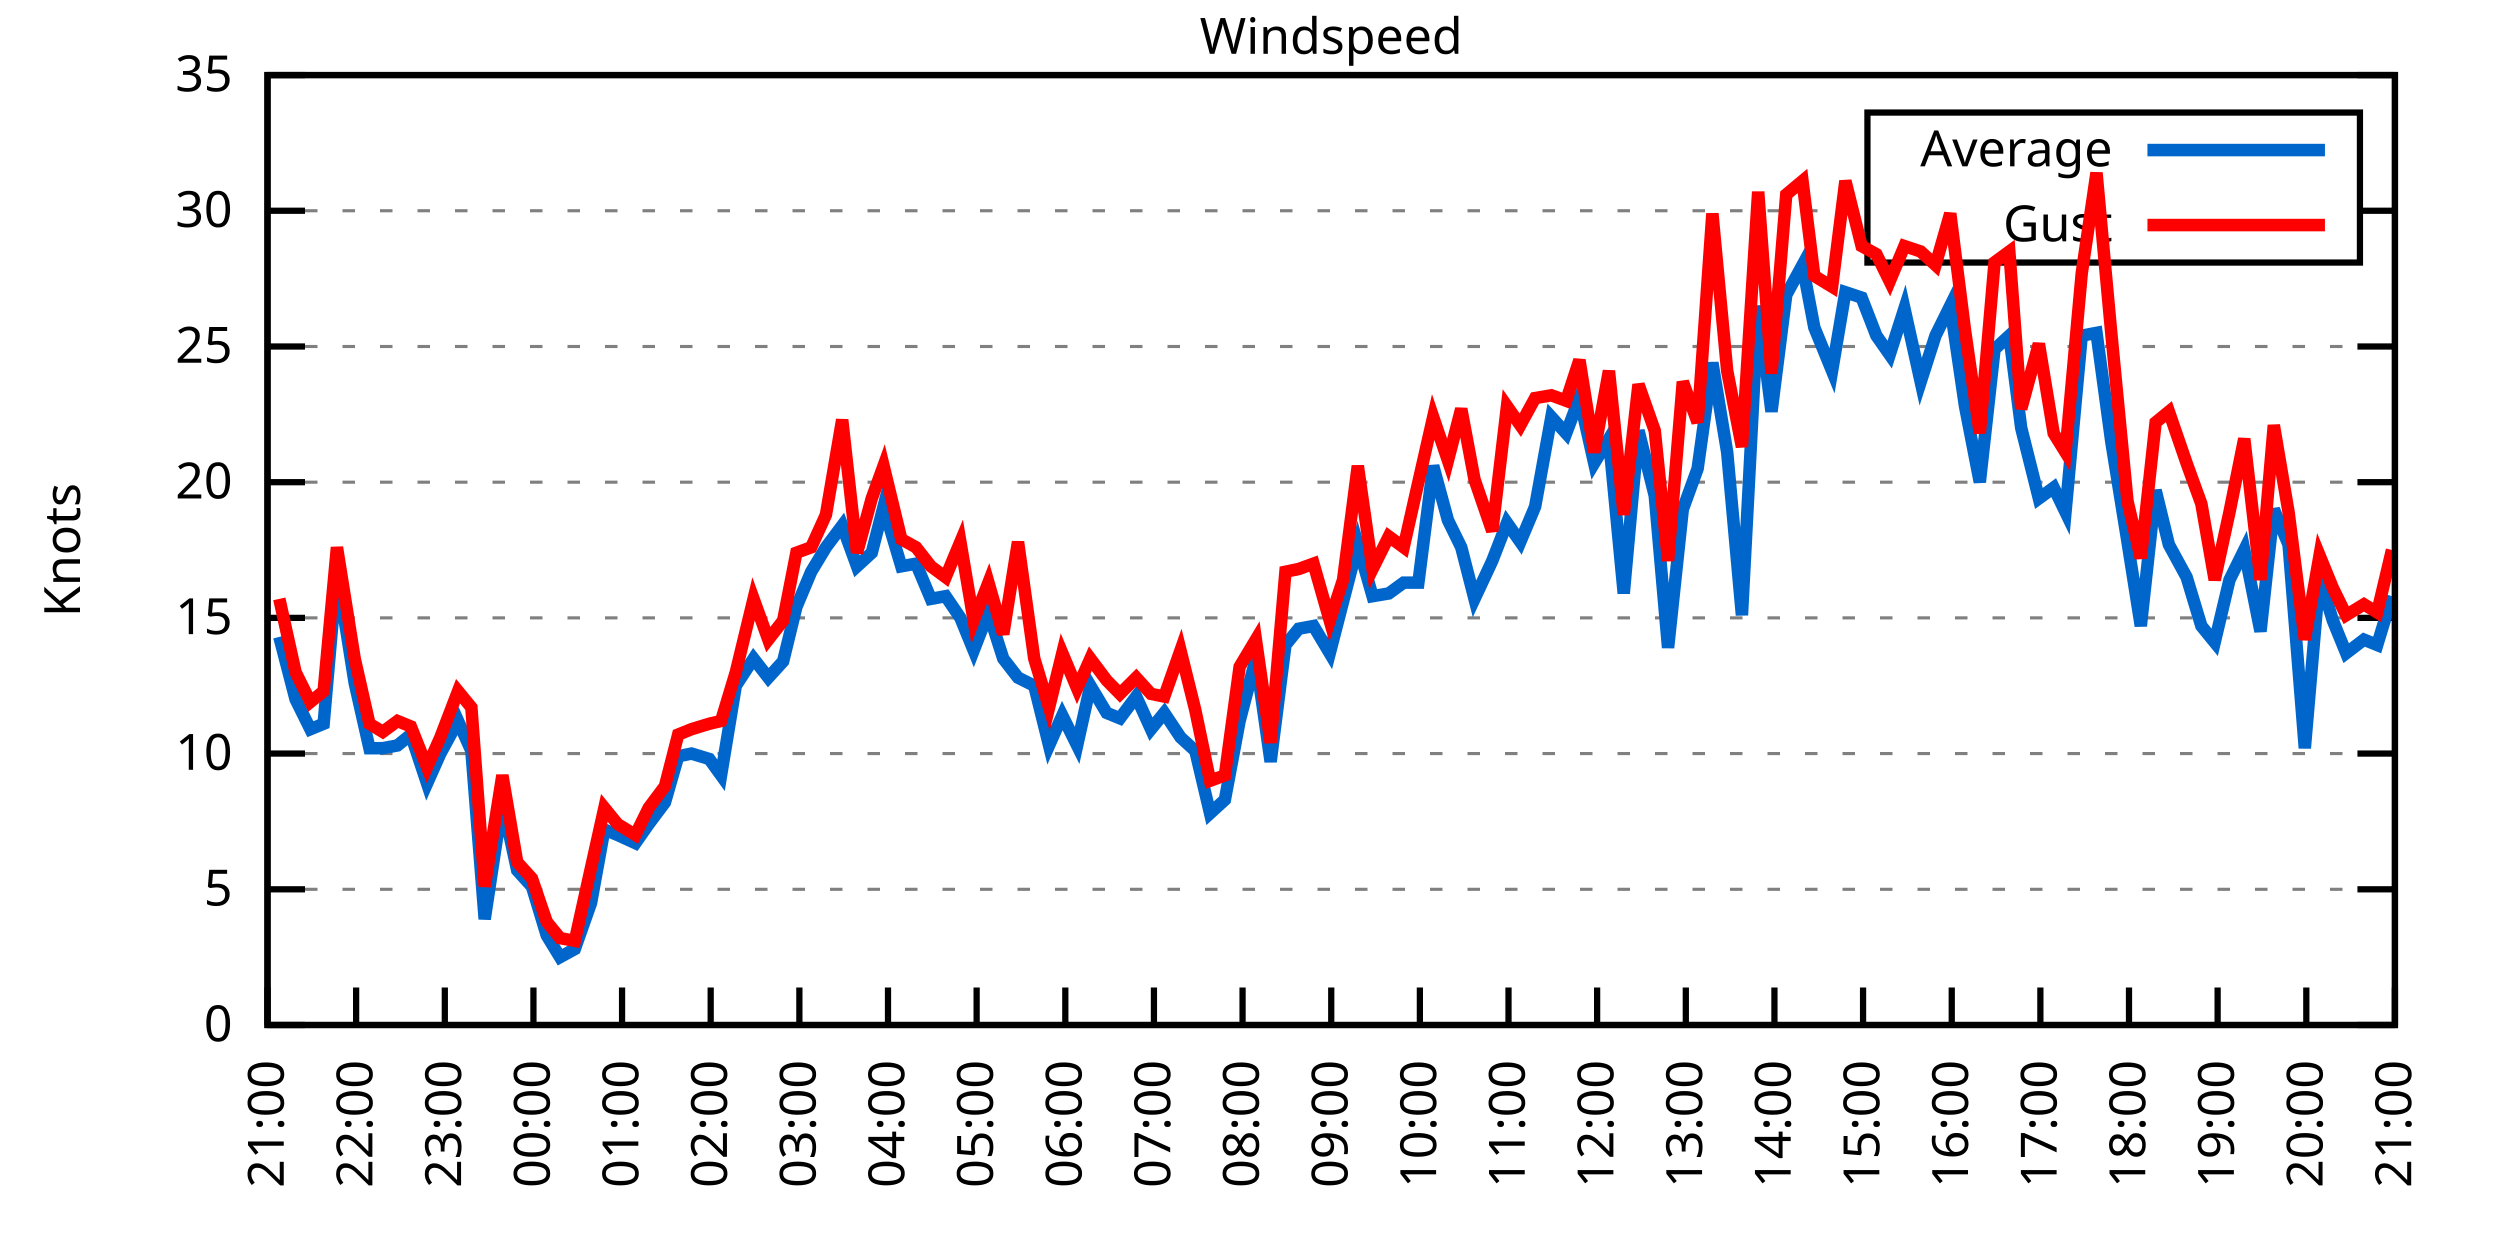
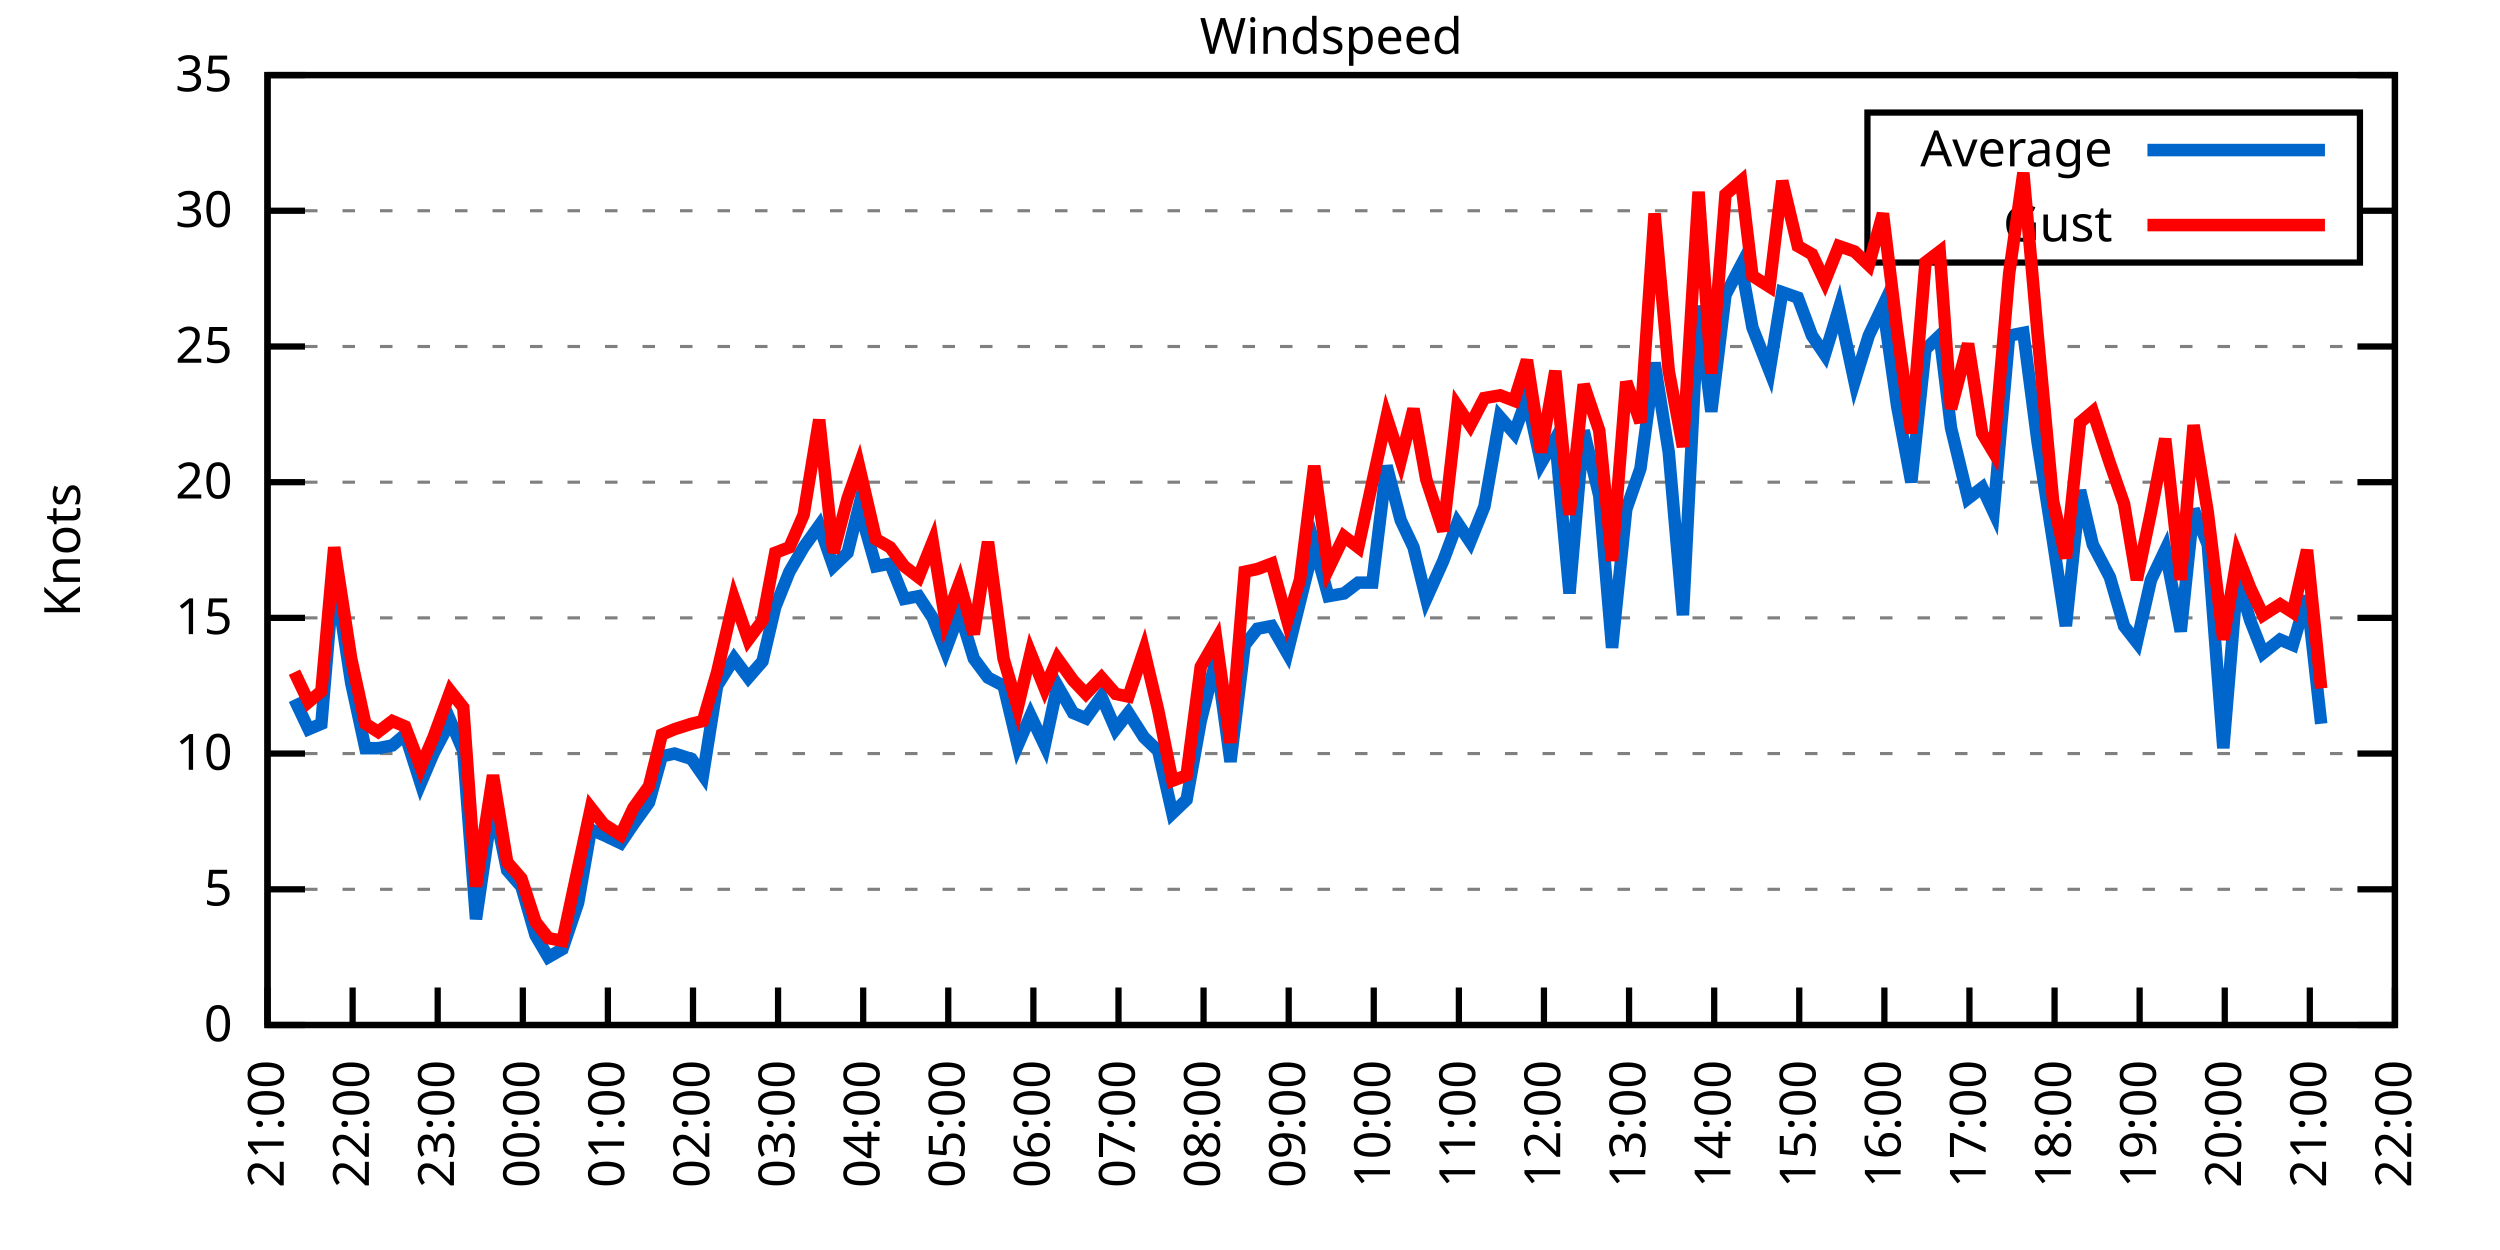
<svg xmlns="http://www.w3.org/2000/svg" xmlns:xlink="http://www.w3.org/1999/xlink" width="400" height="200" viewBox="0 0 400 200">
  <g id="gnuplot_canvas">
    <rect x="0" y="0" width="400" height="200" fill="none" />
    <defs>
      <circle id="gpDot" r="0.5" stroke-width="0.5" stroke="currentColor" />
      <path id="gpPt0" stroke-width="0.333" stroke="currentColor" d="M-1,0 h2 M0,-1 v2" />
      <path id="gpPt1" stroke-width="0.333" stroke="currentColor" d="M-1,-1 L1,1 M1,-1 L-1,1" />
      <path id="gpPt2" stroke-width="0.333" stroke="currentColor" d="M-1,0 L1,0 M0,-1 L0,1 M-1,-1 L1,1 M-1,1 L1,-1" />
      <rect id="gpPt3" stroke-width="0.333" stroke="currentColor" x="-1" y="-1" width="2" height="2" />
      <rect id="gpPt4" stroke-width="0.333" stroke="currentColor" fill="currentColor" x="-1" y="-1" width="2" height="2" />
      <circle id="gpPt5" stroke-width="0.333" stroke="currentColor" cx="0" cy="0" r="1" />
      <use xlink:href="#gpPt5" id="gpPt6" fill="currentColor" stroke="none" />
      <path id="gpPt7" stroke-width="0.333" stroke="currentColor" d="M0,-1.33 L-1.33,0.67 L1.33,0.67 z" />
      <use xlink:href="#gpPt7" id="gpPt8" fill="currentColor" stroke="none" />
      <use xlink:href="#gpPt7" id="gpPt9" stroke="currentColor" transform="rotate(180)" />
      <use xlink:href="#gpPt9" id="gpPt10" fill="currentColor" stroke="none" />
      <use xlink:href="#gpPt3" id="gpPt11" stroke="currentColor" transform="rotate(45)" />
      <use xlink:href="#gpPt11" id="gpPt12" fill="currentColor" stroke="none" />
      <path id="gpPt13" stroke-width="0.333" stroke="currentColor" d="M0,1.330 L1.265,0.411 L0.782,-1.067 L-0.782,-1.076 L-1.265,0.411 z" />
      <use xlink:href="#gpPt13" id="gpPt14" fill="currentColor" stroke="none" />
      <filter id="textbox" filterUnits="objectBoundingBox" x="0" y="0" height="1" width="1">
        <feFlood flood-color="white" flood-opacity="1" result="bgnd" />
        <feComposite in="SourceGraphic" in2="bgnd" operator="atop" />
      </filter>
      <filter id="greybox" filterUnits="objectBoundingBox" x="0" y="0" height="1" width="1">
        <feFlood flood-color="lightgrey" flood-opacity="1" result="grey" />
        <feComposite in="SourceGraphic" in2="grey" operator="atop" />
      </filter>
    </defs>
    <g fill="none" color="white" stroke="currentColor" stroke-width="1.00" stroke-linecap="butt" stroke-linejoin="miter">
</g>
    <g fill="none" color="black" stroke="currentColor" stroke-width="1.00" stroke-linecap="butt" stroke-linejoin="miter">
      <g stroke="none" shape-rendering="crispEdges">
        <polygon fill="rgb(255, 255, 255)" points="42.80,164.00 383.18,164.00 383.18,12.02 42.80,12.02 " />
      </g>
    </g>
    <g fill="none" color="black" stroke="currentColor" stroke-width="1.00" stroke-linecap="butt" stroke-linejoin="miter">
</g>
    <g fill="none" color="black" stroke="black" stroke-width="0.50" stroke-linecap="butt" stroke-linejoin="miter">
</g>
    <g fill="none" color="gray" stroke="currentColor" stroke-width="0.50" stroke-linecap="butt" stroke-linejoin="miter">
      <path stroke="gray" stroke-dasharray="2,4" class="gridline" d="M42.80,164.00 L383.19,164.00  " />
    </g>
    <g fill="none" color="gray" stroke="gray" stroke-width="1.00" stroke-linecap="butt" stroke-linejoin="miter">
</g>
    <g fill="none" color="black" stroke="currentColor" stroke-width="1.00" stroke-linecap="butt" stroke-linejoin="miter">
      <path stroke="black" d="M42.80,164.00 L48.80,164.00 M383.19,164.00 L377.19,164.00  " />
      <g transform="translate(37.20,166.60)" stroke="none" fill="black" font-family="Sans" font-size="8.00" text-anchor="end">
        <text>
          <tspan font-family="Sans"> 0</tspan>
        </text>
      </g>
    </g>
    <g fill="none" color="black" stroke="currentColor" stroke-width="1.00" stroke-linecap="butt" stroke-linejoin="miter">
</g>
    <g fill="none" color="black" stroke="black" stroke-width="0.50" stroke-linecap="butt" stroke-linejoin="miter">
</g>
    <g fill="none" color="gray" stroke="currentColor" stroke-width="0.50" stroke-linecap="butt" stroke-linejoin="miter">
      <path stroke="gray" stroke-dasharray="2,4" class="gridline" d="M42.80,142.29 L383.19,142.29  " />
    </g>
    <g fill="none" color="gray" stroke="gray" stroke-width="1.00" stroke-linecap="butt" stroke-linejoin="miter">
</g>
    <g fill="none" color="black" stroke="currentColor" stroke-width="1.00" stroke-linecap="butt" stroke-linejoin="miter">
      <path stroke="black" d="M42.80,142.29 L48.80,142.29 M383.19,142.29 L377.19,142.29  " />
      <g transform="translate(37.20,144.89)" stroke="none" fill="black" font-family="Sans" font-size="8.00" text-anchor="end">
        <text>
          <tspan font-family="Sans"> 5</tspan>
        </text>
      </g>
    </g>
    <g fill="none" color="black" stroke="currentColor" stroke-width="1.00" stroke-linecap="butt" stroke-linejoin="miter">
</g>
    <g fill="none" color="black" stroke="black" stroke-width="0.50" stroke-linecap="butt" stroke-linejoin="miter">
</g>
    <g fill="none" color="gray" stroke="currentColor" stroke-width="0.50" stroke-linecap="butt" stroke-linejoin="miter">
      <path stroke="gray" stroke-dasharray="2,4" class="gridline" d="M42.80,120.57 L383.19,120.57  " />
    </g>
    <g fill="none" color="gray" stroke="gray" stroke-width="1.00" stroke-linecap="butt" stroke-linejoin="miter">
</g>
    <g fill="none" color="black" stroke="currentColor" stroke-width="1.00" stroke-linecap="butt" stroke-linejoin="miter">
      <path stroke="black" d="M42.80,120.57 L48.80,120.57 M383.19,120.57 L377.19,120.57  " />
      <g transform="translate(37.20,123.17)" stroke="none" fill="black" font-family="Sans" font-size="8.00" text-anchor="end">
        <text>
          <tspan font-family="Sans"> 10</tspan>
        </text>
      </g>
    </g>
    <g fill="none" color="black" stroke="currentColor" stroke-width="1.00" stroke-linecap="butt" stroke-linejoin="miter">
</g>
    <g fill="none" color="black" stroke="black" stroke-width="0.50" stroke-linecap="butt" stroke-linejoin="miter">
</g>
    <g fill="none" color="gray" stroke="currentColor" stroke-width="0.50" stroke-linecap="butt" stroke-linejoin="miter">
      <path stroke="gray" stroke-dasharray="2,4" class="gridline" d="M42.80,98.86 L383.19,98.86  " />
    </g>
    <g fill="none" color="gray" stroke="gray" stroke-width="1.00" stroke-linecap="butt" stroke-linejoin="miter">
</g>
    <g fill="none" color="black" stroke="currentColor" stroke-width="1.00" stroke-linecap="butt" stroke-linejoin="miter">
      <path stroke="black" d="M42.80,98.86 L48.80,98.86 M383.19,98.86 L377.19,98.86  " />
      <g transform="translate(37.20,101.46)" stroke="none" fill="black" font-family="Sans" font-size="8.00" text-anchor="end">
        <text>
          <tspan font-family="Sans"> 15</tspan>
        </text>
      </g>
    </g>
    <g fill="none" color="black" stroke="currentColor" stroke-width="1.00" stroke-linecap="butt" stroke-linejoin="miter">
</g>
    <g fill="none" color="black" stroke="black" stroke-width="0.50" stroke-linecap="butt" stroke-linejoin="miter">
</g>
    <g fill="none" color="gray" stroke="currentColor" stroke-width="0.50" stroke-linecap="butt" stroke-linejoin="miter">
      <path stroke="gray" stroke-dasharray="2,4" class="gridline" d="M42.80,77.15 L383.19,77.15  " />
    </g>
    <g fill="none" color="gray" stroke="gray" stroke-width="1.00" stroke-linecap="butt" stroke-linejoin="miter">
</g>
    <g fill="none" color="black" stroke="currentColor" stroke-width="1.00" stroke-linecap="butt" stroke-linejoin="miter">
      <path stroke="black" d="M42.80,77.15 L48.80,77.15 M383.19,77.15 L377.19,77.15  " />
      <g transform="translate(37.20,79.75)" stroke="none" fill="black" font-family="Sans" font-size="8.00" text-anchor="end">
        <text>
          <tspan font-family="Sans"> 20</tspan>
        </text>
      </g>
    </g>
    <g fill="none" color="black" stroke="currentColor" stroke-width="1.00" stroke-linecap="butt" stroke-linejoin="miter">
</g>
    <g fill="none" color="black" stroke="black" stroke-width="0.50" stroke-linecap="butt" stroke-linejoin="miter">
</g>
    <g fill="none" color="gray" stroke="currentColor" stroke-width="0.50" stroke-linecap="butt" stroke-linejoin="miter">
      <path stroke="gray" stroke-dasharray="2,4" class="gridline" d="M42.80,55.44 L383.19,55.44  " />
    </g>
    <g fill="none" color="gray" stroke="gray" stroke-width="1.00" stroke-linecap="butt" stroke-linejoin="miter">
</g>
    <g fill="none" color="black" stroke="currentColor" stroke-width="1.00" stroke-linecap="butt" stroke-linejoin="miter">
      <path stroke="black" d="M42.80,55.44 L48.80,55.44 M383.19,55.44 L377.19,55.44  " />
      <g transform="translate(37.20,58.04)" stroke="none" fill="black" font-family="Sans" font-size="8.00" text-anchor="end">
        <text>
          <tspan font-family="Sans"> 25</tspan>
        </text>
      </g>
    </g>
    <g fill="none" color="black" stroke="currentColor" stroke-width="1.00" stroke-linecap="butt" stroke-linejoin="miter">
</g>
    <g fill="none" color="black" stroke="black" stroke-width="0.50" stroke-linecap="butt" stroke-linejoin="miter">
</g>
    <g fill="none" color="gray" stroke="currentColor" stroke-width="0.50" stroke-linecap="butt" stroke-linejoin="miter">
      <path stroke="gray" stroke-dasharray="2,4" class="gridline" d="M42.80,33.72 L298.79,33.72 M377.59,33.72 L383.19,33.72  " />
    </g>
    <g fill="none" color="gray" stroke="gray" stroke-width="1.00" stroke-linecap="butt" stroke-linejoin="miter">
</g>
    <g fill="none" color="black" stroke="currentColor" stroke-width="1.00" stroke-linecap="butt" stroke-linejoin="miter">
      <path stroke="black" d="M42.80,33.72 L48.80,33.72 M383.19,33.72 L377.19,33.72  " />
      <g transform="translate(37.20,36.32)" stroke="none" fill="black" font-family="Sans" font-size="8.00" text-anchor="end">
        <text>
          <tspan font-family="Sans"> 30</tspan>
        </text>
      </g>
    </g>
    <g fill="none" color="black" stroke="currentColor" stroke-width="1.00" stroke-linecap="butt" stroke-linejoin="miter">
</g>
    <g fill="none" color="black" stroke="black" stroke-width="0.50" stroke-linecap="butt" stroke-linejoin="miter">
</g>
    <g fill="none" color="gray" stroke="currentColor" stroke-width="0.50" stroke-linecap="butt" stroke-linejoin="miter">
      <path stroke="gray" stroke-dasharray="2,4" class="gridline" d="M42.80,12.01 L383.19,12.01  " />
    </g>
    <g fill="none" color="gray" stroke="gray" stroke-width="1.00" stroke-linecap="butt" stroke-linejoin="miter">
</g>
    <g fill="none" color="black" stroke="currentColor" stroke-width="1.00" stroke-linecap="butt" stroke-linejoin="miter">
      <path stroke="black" d="M42.80,12.01 L48.80,12.01 M383.19,12.01 L377.19,12.01  " />
      <g transform="translate(37.20,14.61)" stroke="none" fill="black" font-family="Sans" font-size="8.00" text-anchor="end">
        <text>
          <tspan font-family="Sans"> 35</tspan>
        </text>
      </g>
    </g>
    <g fill="none" color="black" stroke="currentColor" stroke-width="1.00" stroke-linecap="butt" stroke-linejoin="miter">
      <path stroke="black" d="M42.80,164.00 L42.80,158.00  " />
      <g transform="translate(45.40,169.60) rotate(270.00)" stroke="none" fill="black" font-family="Sans" font-size="8.00" text-anchor="end">
        <text>
          <tspan font-family="Sans">21:00</tspan>
        </text>
      </g>
    </g>
    <g fill="none" color="black" stroke="currentColor" stroke-width="1.00" stroke-linecap="butt" stroke-linejoin="miter">
-       <path stroke="black" d="M56.98,164.00 L56.98,158.00  " />
-       <g transform="translate(59.58,169.60) rotate(270.00)" stroke="none" fill="black" font-family="Sans" font-size="8.00" text-anchor="end">
+       <path stroke="black" d="M56.42,164.00 L56.42,158.00  " />
+       <g transform="translate(59.02,169.60) rotate(270.00)" stroke="none" fill="black" font-family="Sans" font-size="8.00" text-anchor="end">
        <text>
          <tspan font-family="Sans">22:00</tspan>
        </text>
      </g>
    </g>
    <g fill="none" color="black" stroke="currentColor" stroke-width="1.00" stroke-linecap="butt" stroke-linejoin="miter">
-       <path stroke="black" d="M71.17,164.00 L71.17,158.00  " />
-       <g transform="translate(73.77,169.60) rotate(270.00)" stroke="none" fill="black" font-family="Sans" font-size="8.00" text-anchor="end">
+       <path stroke="black" d="M70.03,164.00 L70.03,158.00  " />
+       <g transform="translate(72.63,169.60) rotate(270.00)" stroke="none" fill="black" font-family="Sans" font-size="8.00" text-anchor="end">
        <text>
          <tspan font-family="Sans">23:00</tspan>
        </text>
      </g>
    </g>
    <g fill="none" color="black" stroke="currentColor" stroke-width="1.00" stroke-linecap="butt" stroke-linejoin="miter">
-       <path stroke="black" d="M85.35,164.00 L85.35,158.00  " />
-       <g transform="translate(87.95,169.60) rotate(270.00)" stroke="none" fill="black" font-family="Sans" font-size="8.00" text-anchor="end">
+       <path stroke="black" d="M83.65,164.00 L83.65,158.00  " />
+       <g transform="translate(86.25,169.60) rotate(270.00)" stroke="none" fill="black" font-family="Sans" font-size="8.00" text-anchor="end">
        <text>
          <tspan font-family="Sans">00:00</tspan>
        </text>
      </g>
    </g>
    <g fill="none" color="black" stroke="currentColor" stroke-width="1.00" stroke-linecap="butt" stroke-linejoin="miter">
-       <path stroke="black" d="M99.53,164.00 L99.53,158.00  " />
-       <g transform="translate(102.13,169.60) rotate(270.00)" stroke="none" fill="black" font-family="Sans" font-size="8.00" text-anchor="end">
+       <path stroke="black" d="M97.26,164.00 L97.26,158.00  " />
+       <g transform="translate(99.86,169.60) rotate(270.00)" stroke="none" fill="black" font-family="Sans" font-size="8.00" text-anchor="end">
        <text>
          <tspan font-family="Sans">01:00</tspan>
        </text>
      </g>
    </g>
    <g fill="none" color="black" stroke="currentColor" stroke-width="1.00" stroke-linecap="butt" stroke-linejoin="miter">
-       <path stroke="black" d="M113.71,164.00 L113.71,158.00  " />
-       <g transform="translate(116.31,169.60) rotate(270.00)" stroke="none" fill="black" font-family="Sans" font-size="8.00" text-anchor="end">
+       <path stroke="black" d="M110.88,164.00 L110.88,158.00  " />
+       <g transform="translate(113.48,169.60) rotate(270.00)" stroke="none" fill="black" font-family="Sans" font-size="8.00" text-anchor="end">
        <text>
          <tspan font-family="Sans">02:00</tspan>
        </text>
      </g>
    </g>
    <g fill="none" color="black" stroke="currentColor" stroke-width="1.00" stroke-linecap="butt" stroke-linejoin="miter">
-       <path stroke="black" d="M127.90,164.00 L127.90,158.00  " />
-       <g transform="translate(130.50,169.60) rotate(270.00)" stroke="none" fill="black" font-family="Sans" font-size="8.00" text-anchor="end">
+       <path stroke="black" d="M124.49,164.00 L124.49,158.00  " />
+       <g transform="translate(127.09,169.60) rotate(270.00)" stroke="none" fill="black" font-family="Sans" font-size="8.00" text-anchor="end">
        <text>
          <tspan font-family="Sans">03:00</tspan>
        </text>
      </g>
    </g>
    <g fill="none" color="black" stroke="currentColor" stroke-width="1.00" stroke-linecap="butt" stroke-linejoin="miter">
-       <path stroke="black" d="M142.08,164.00 L142.08,158.00  " />
-       <g transform="translate(144.68,169.60) rotate(270.00)" stroke="none" fill="black" font-family="Sans" font-size="8.00" text-anchor="end">
+       <path stroke="black" d="M138.11,164.00 L138.11,158.00  " />
+       <g transform="translate(140.71,169.60) rotate(270.00)" stroke="none" fill="black" font-family="Sans" font-size="8.00" text-anchor="end">
        <text>
          <tspan font-family="Sans">04:00</tspan>
        </text>
      </g>
    </g>
    <g fill="none" color="black" stroke="currentColor" stroke-width="1.00" stroke-linecap="butt" stroke-linejoin="miter">
-       <path stroke="black" d="M156.26,164.00 L156.26,158.00  " />
-       <g transform="translate(158.86,169.60) rotate(270.00)" stroke="none" fill="black" font-family="Sans" font-size="8.00" text-anchor="end">
+       <path stroke="black" d="M151.72,164.00 L151.72,158.00  " />
+       <g transform="translate(154.32,169.60) rotate(270.00)" stroke="none" fill="black" font-family="Sans" font-size="8.00" text-anchor="end">
        <text>
          <tspan font-family="Sans">05:00</tspan>
        </text>
      </g>
    </g>
    <g fill="none" color="black" stroke="currentColor" stroke-width="1.00" stroke-linecap="butt" stroke-linejoin="miter">
-       <path stroke="black" d="M170.45,164.00 L170.45,158.00  " />
-       <g transform="translate(173.05,169.60) rotate(270.00)" stroke="none" fill="black" font-family="Sans" font-size="8.00" text-anchor="end">
+       <path stroke="black" d="M165.34,164.00 L165.34,158.00  " />
+       <g transform="translate(167.94,169.60) rotate(270.00)" stroke="none" fill="black" font-family="Sans" font-size="8.00" text-anchor="end">
        <text>
          <tspan font-family="Sans">06:00</tspan>
        </text>
      </g>
    </g>
    <g fill="none" color="black" stroke="currentColor" stroke-width="1.00" stroke-linecap="butt" stroke-linejoin="miter">
-       <path stroke="black" d="M184.63,164.00 L184.63,158.00  " />
-       <g transform="translate(187.23,169.60) rotate(270.00)" stroke="none" fill="black" font-family="Sans" font-size="8.00" text-anchor="end">
+       <path stroke="black" d="M178.96,164.00 L178.96,158.00  " />
+       <g transform="translate(181.56,169.60) rotate(270.00)" stroke="none" fill="black" font-family="Sans" font-size="8.00" text-anchor="end">
        <text>
          <tspan font-family="Sans">07:00</tspan>
        </text>
      </g>
    </g>
    <g fill="none" color="black" stroke="currentColor" stroke-width="1.00" stroke-linecap="butt" stroke-linejoin="miter">
-       <path stroke="black" d="M198.81,164.00 L198.81,158.00  " />
-       <g transform="translate(201.41,169.60) rotate(270.00)" stroke="none" fill="black" font-family="Sans" font-size="8.00" text-anchor="end">
+       <path stroke="black" d="M192.57,164.00 L192.57,158.00  " />
+       <g transform="translate(195.17,169.60) rotate(270.00)" stroke="none" fill="black" font-family="Sans" font-size="8.00" text-anchor="end">
        <text>
          <tspan font-family="Sans">08:00</tspan>
        </text>
      </g>
    </g>
    <g fill="none" color="black" stroke="currentColor" stroke-width="1.00" stroke-linecap="butt" stroke-linejoin="miter">
-       <path stroke="black" d="M213.00,164.00 L213.00,158.00  " />
-       <g transform="translate(215.60,169.60) rotate(270.00)" stroke="none" fill="black" font-family="Sans" font-size="8.00" text-anchor="end">
+       <path stroke="black" d="M206.19,164.00 L206.19,158.00  " />
+       <g transform="translate(208.79,169.60) rotate(270.00)" stroke="none" fill="black" font-family="Sans" font-size="8.00" text-anchor="end">
        <text>
          <tspan font-family="Sans">09:00</tspan>
        </text>
      </g>
    </g>
    <g fill="none" color="black" stroke="currentColor" stroke-width="1.00" stroke-linecap="butt" stroke-linejoin="miter">
-       <path stroke="black" d="M227.18,164.00 L227.18,158.00  " />
-       <g transform="translate(229.78,169.60) rotate(270.00)" stroke="none" fill="black" font-family="Sans" font-size="8.00" text-anchor="end">
+       <path stroke="black" d="M219.80,164.00 L219.80,158.00  " />
+       <g transform="translate(222.40,169.60) rotate(270.00)" stroke="none" fill="black" font-family="Sans" font-size="8.00" text-anchor="end">
        <text>
          <tspan font-family="Sans">10:00</tspan>
        </text>
      </g>
    </g>
    <g fill="none" color="black" stroke="currentColor" stroke-width="1.00" stroke-linecap="butt" stroke-linejoin="miter">
-       <path stroke="black" d="M241.36,164.00 L241.36,158.00  " />
-       <g transform="translate(243.96,169.60) rotate(270.00)" stroke="none" fill="black" font-family="Sans" font-size="8.00" text-anchor="end">
+       <path stroke="black" d="M233.42,164.00 L233.42,158.00  " />
+       <g transform="translate(236.02,169.60) rotate(270.00)" stroke="none" fill="black" font-family="Sans" font-size="8.00" text-anchor="end">
        <text>
          <tspan font-family="Sans">11:00</tspan>
        </text>
      </g>
    </g>
    <g fill="none" color="black" stroke="currentColor" stroke-width="1.00" stroke-linecap="butt" stroke-linejoin="miter">
-       <path stroke="black" d="M255.54,164.00 L255.54,158.00  " />
-       <g transform="translate(258.14,169.60) rotate(270.00)" stroke="none" fill="black" font-family="Sans" font-size="8.00" text-anchor="end">
+       <path stroke="black" d="M247.03,164.00 L247.03,158.00  " />
+       <g transform="translate(249.63,169.60) rotate(270.00)" stroke="none" fill="black" font-family="Sans" font-size="8.00" text-anchor="end">
        <text>
          <tspan font-family="Sans">12:00</tspan>
        </text>
      </g>
    </g>
    <g fill="none" color="black" stroke="currentColor" stroke-width="1.00" stroke-linecap="butt" stroke-linejoin="miter">
-       <path stroke="black" d="M269.73,164.00 L269.73,158.00  " />
-       <g transform="translate(272.33,169.60) rotate(270.00)" stroke="none" fill="black" font-family="Sans" font-size="8.00" text-anchor="end">
+       <path stroke="black" d="M260.65,164.00 L260.65,158.00  " />
+       <g transform="translate(263.25,169.60) rotate(270.00)" stroke="none" fill="black" font-family="Sans" font-size="8.00" text-anchor="end">
        <text>
          <tspan font-family="Sans">13:00</tspan>
        </text>
      </g>
    </g>
    <g fill="none" color="black" stroke="currentColor" stroke-width="1.00" stroke-linecap="butt" stroke-linejoin="miter">
-       <path stroke="black" d="M283.91,164.00 L283.91,158.00  " />
-       <g transform="translate(286.51,169.60) rotate(270.00)" stroke="none" fill="black" font-family="Sans" font-size="8.00" text-anchor="end">
+       <path stroke="black" d="M274.27,164.00 L274.27,158.00  " />
+       <g transform="translate(276.87,169.60) rotate(270.00)" stroke="none" fill="black" font-family="Sans" font-size="8.00" text-anchor="end">
        <text>
          <tspan font-family="Sans">14:00</tspan>
        </text>
      </g>
    </g>
    <g fill="none" color="black" stroke="currentColor" stroke-width="1.00" stroke-linecap="butt" stroke-linejoin="miter">
-       <path stroke="black" d="M298.09,164.00 L298.09,158.00  " />
-       <g transform="translate(300.69,169.60) rotate(270.00)" stroke="none" fill="black" font-family="Sans" font-size="8.00" text-anchor="end">
+       <path stroke="black" d="M287.88,164.00 L287.88,158.00  " />
+       <g transform="translate(290.48,169.60) rotate(270.00)" stroke="none" fill="black" font-family="Sans" font-size="8.00" text-anchor="end">
        <text>
          <tspan font-family="Sans">15:00</tspan>
        </text>
      </g>
    </g>
    <g fill="none" color="black" stroke="currentColor" stroke-width="1.00" stroke-linecap="butt" stroke-linejoin="miter">
-       <path stroke="black" d="M312.28,164.00 L312.28,158.00  " />
-       <g transform="translate(314.88,169.60) rotate(270.00)" stroke="none" fill="black" font-family="Sans" font-size="8.00" text-anchor="end">
+       <path stroke="black" d="M301.50,164.00 L301.50,158.00  " />
+       <g transform="translate(304.10,169.60) rotate(270.00)" stroke="none" fill="black" font-family="Sans" font-size="8.00" text-anchor="end">
        <text>
          <tspan font-family="Sans">16:00</tspan>
        </text>
      </g>
    </g>
    <g fill="none" color="black" stroke="currentColor" stroke-width="1.00" stroke-linecap="butt" stroke-linejoin="miter">
-       <path stroke="black" d="M326.46,164.00 L326.46,158.00  " />
-       <g transform="translate(329.06,169.60) rotate(270.00)" stroke="none" fill="black" font-family="Sans" font-size="8.00" text-anchor="end">
+       <path stroke="black" d="M315.11,164.00 L315.11,158.00  " />
+       <g transform="translate(317.71,169.60) rotate(270.00)" stroke="none" fill="black" font-family="Sans" font-size="8.00" text-anchor="end">
        <text>
          <tspan font-family="Sans">17:00</tspan>
        </text>
      </g>
    </g>
    <g fill="none" color="black" stroke="currentColor" stroke-width="1.00" stroke-linecap="butt" stroke-linejoin="miter">
-       <path stroke="black" d="M340.64,164.00 L340.64,158.00  " />
-       <g transform="translate(343.24,169.60) rotate(270.00)" stroke="none" fill="black" font-family="Sans" font-size="8.00" text-anchor="end">
+       <path stroke="black" d="M328.73,164.00 L328.73,158.00  " />
+       <g transform="translate(331.33,169.60) rotate(270.00)" stroke="none" fill="black" font-family="Sans" font-size="8.00" text-anchor="end">
        <text>
          <tspan font-family="Sans">18:00</tspan>
        </text>
      </g>
    </g>
    <g fill="none" color="black" stroke="currentColor" stroke-width="1.00" stroke-linecap="butt" stroke-linejoin="miter">
-       <path stroke="black" d="M354.82,164.00 L354.82,158.00  " />
-       <g transform="translate(357.42,169.60) rotate(270.00)" stroke="none" fill="black" font-family="Sans" font-size="8.00" text-anchor="end">
+       <path stroke="black" d="M342.34,164.00 L342.34,158.00  " />
+       <g transform="translate(344.94,169.60) rotate(270.00)" stroke="none" fill="black" font-family="Sans" font-size="8.00" text-anchor="end">
        <text>
          <tspan font-family="Sans">19:00</tspan>
        </text>
      </g>
    </g>
    <g fill="none" color="black" stroke="currentColor" stroke-width="1.00" stroke-linecap="butt" stroke-linejoin="miter">
-       <path stroke="black" d="M369.01,164.00 L369.01,158.00  " />
-       <g transform="translate(371.61,169.60) rotate(270.00)" stroke="none" fill="black" font-family="Sans" font-size="8.00" text-anchor="end">
+       <path stroke="black" d="M355.96,164.00 L355.96,158.00  " />
+       <g transform="translate(358.56,169.60) rotate(270.00)" stroke="none" fill="black" font-family="Sans" font-size="8.00" text-anchor="end">
        <text>
          <tspan font-family="Sans">20:00</tspan>
+         </text>
+       </g>
+     </g>
+     <g fill="none" color="black" stroke="currentColor" stroke-width="1.00" stroke-linecap="butt" stroke-linejoin="miter">
+       <path stroke="black" d="M369.57,164.00 L369.57,158.00  " />
+       <g transform="translate(372.17,169.60) rotate(270.00)" stroke="none" fill="black" font-family="Sans" font-size="8.00" text-anchor="end">
+         <text>
+           <tspan font-family="Sans">21:00</tspan>
        </text>
      </g>
    </g>
    <g fill="none" color="black" stroke="currentColor" stroke-width="1.00" stroke-linecap="butt" stroke-linejoin="miter">
      <path stroke="black" d="M383.19,164.00 L383.19,158.00  " />
      <g transform="translate(385.79,169.60) rotate(270.00)" stroke="none" fill="black" font-family="Sans" font-size="8.00" text-anchor="end">
        <text>
-           <tspan font-family="Sans">21:00</tspan>
+           <tspan font-family="Sans">22:00</tspan>
        </text>
      </g>
    </g>
    <g fill="none" color="black" stroke="currentColor" stroke-width="1.00" stroke-linecap="butt" stroke-linejoin="miter">
</g>
    <g fill="none" color="black" stroke="currentColor" stroke-width="1.00" stroke-linecap="butt" stroke-linejoin="miter">
      <path stroke="black" d="M42.80,12.01 L42.80,164.00 L383.19,164.00 L383.19,12.01 L42.80,12.01 Z  " />
    </g>
    <g fill="none" color="black" stroke="currentColor" stroke-width="1.00" stroke-linecap="butt" stroke-linejoin="miter">
</g>
    <g fill="none" color="black" stroke="currentColor" stroke-width="1.00" stroke-linecap="butt" stroke-linejoin="miter">
      <path stroke="black" d="M298.79,42.01 L298.79,18.01 L377.59,18.01 L377.59,42.01 L298.79,42.01 Z  " />
    </g>
    <g id="Windspeed_plot_1">
      <g fill="none" color="white" stroke="black" stroke-width="2.00" stroke-linecap="butt" stroke-linejoin="miter">
</g>
      <g fill="none" color="black" stroke="currentColor" stroke-width="2.00" stroke-linecap="butt" stroke-linejoin="miter">
        <g transform="translate(337.99,26.61)" stroke="none" fill="black" font-family="Sans" font-size="8.00" text-anchor="end">
          <text>
            <tspan font-family="Sans">Average</tspan>
          </text>
        </g>
      </g>
      <g fill="none" color="black" stroke="currentColor" stroke-width="2.00" stroke-linecap="butt" stroke-linejoin="miter">
-         <path stroke="rgb(  0, 102, 204)" d="M343.59,24.01 L371.99,24.01 M44.69,101.90 L47.29,111.89 L49.66,116.67 L51.78,115.80 L53.91,91.48 L56.75,109.28   L59.11,119.71 L61.24,119.71 L63.60,119.27 L65.73,117.53 L68.33,125.35 L70.46,120.57 L73.29,115.36 L75.42,120.14   L77.55,147.06 L80.38,128.39 L82.75,139.25 L85.11,141.85 L87.48,149.67 L89.60,153.14 L91.97,151.84 L94.57,144.46   L96.70,132.73 L98.82,133.60 L101.66,134.90 L103.79,131.86 L106.39,128.39 L108.51,121.01 L110.64,120.57 L113.48,121.44   L115.37,124.05 L117.73,109.72 L120.57,105.38 L122.93,108.42 L125.30,105.81 L127.42,97.12 L129.79,91.48 L132.15,87.57   L134.75,84.10 L137.12,90.61 L139.48,88.44 L141.37,81.06 L144.21,90.61 L146.57,90.18 L148.94,95.82 L151.30,95.39   L153.66,98.86 L155.79,104.07 L158.15,97.99 L160.52,105.38 L162.88,108.42 L165.48,109.72 L167.85,119.27 L169.97,114.49   L172.34,119.27 L174.46,109.72 L177.06,114.06 L179.19,114.93 L181.79,111.45 L184.16,116.67 L186.28,114.06 L188.88,117.97   L191.25,120.14 L193.61,130.13 L195.98,127.96 L198.34,115.36 L200.94,105.38 L203.30,121.88 L205.67,103.20 L207.79,100.60   L210.16,100.16 L212.76,104.51 L214.89,96.26 L217.25,87.14 L219.61,95.39 L222.21,94.95 L224.58,93.22 L226.94,93.22   L229.31,74.54 L231.67,83.23 L233.80,87.57 L235.92,95.82 L238.76,89.74 L241.12,83.66 L243.25,86.70 L245.62,81.06   L248.22,66.73 L250.58,69.33 L252.71,63.69 L255.07,74.11 L257.43,70.20 L259.80,94.95 L262.16,68.90 L264.76,79.32   L266.89,103.64 L269.25,81.49 L271.62,74.98 L273.98,58.04 L276.35,72.37 L278.71,98.43 L281.31,48.92 L283.44,65.86   L285.80,47.18 L288.40,42.41 L290.29,52.40 L293.13,59.34 L295.26,46.75 L297.86,47.62 L300.22,53.70 L302.35,56.74   L304.71,49.36 L307.31,61.08 L309.68,53.70 L312.04,48.92 L314.40,64.99 L316.77,77.15 L319.13,55.87 L321.49,53.70   L323.39,68.46 L326.22,79.75 L328.59,78.02 L330.48,81.93 L333.08,53.70 L335.44,53.26 L337.80,70.63 L340.40,86.70   L342.53,100.16 L344.90,78.45 L347.02,87.14 L349.86,92.35 L352.22,100.16 L354.35,102.77 L356.72,92.78 L359.08,88.00   L361.68,101.03 L363.81,81.49 L366.17,87.14 L368.77,119.71 L371.13,92.35 L373.26,99.30 L375.39,104.51 L378.23,102.34   L380.35,103.20 L382.72,95.39  " />
+         <path stroke="rgb(  0, 102, 204)" d="M343.59,24.01 L371.99,24.01 M47.11,111.89 L49.38,116.67 L51.42,115.80 L53.47,91.48 L56.19,109.28 L58.46,119.71   L60.50,119.71 L62.77,119.27 L64.81,117.53 L67.31,125.35 L69.35,120.57 L72.07,115.36 L74.12,120.14 L76.16,147.06   L78.88,128.39 L81.15,139.25 L83.42,141.85 L85.69,149.67 L87.73,153.14 L90.00,151.84 L92.50,144.46 L94.54,132.73   L96.58,133.60 L99.30,134.90 L101.35,131.86 L103.84,128.39 L105.89,121.01 L107.93,120.57 L110.65,121.44 L112.47,124.05   L114.74,109.72 L117.46,105.38 L119.73,108.42 L122.00,105.81 L124.04,97.12 L126.31,91.48 L128.58,87.57 L131.07,84.10   L133.34,90.61 L135.61,88.44 L137.43,81.06 L140.15,90.61 L142.42,90.18 L144.69,95.82 L146.96,95.39 L149.23,98.86   L151.27,104.07 L153.54,97.99 L155.81,105.38 L158.08,108.42 L160.57,109.72 L162.84,119.27 L164.89,114.49 L167.16,119.27   L169.20,109.72 L171.69,114.06 L173.74,114.93 L176.23,111.45 L178.50,116.67 L180.54,114.06 L183.04,117.97 L185.31,120.14   L187.58,130.13 L189.85,127.96 L192.12,115.36 L194.61,105.38 L196.88,121.88 L199.15,103.20 L201.19,100.60 L203.46,100.16   L205.96,104.51 L208.00,96.26 L210.27,87.14 L212.54,95.39 L215.04,94.95 L217.31,93.22 L219.58,93.22 L221.85,74.54   L224.11,83.23 L226.16,87.57 L228.20,95.82 L230.92,89.74 L233.19,83.66 L235.23,86.70 L237.50,81.06 L240.00,66.73   L242.27,69.33 L244.31,63.69 L246.58,74.11 L248.85,70.20 L251.12,94.95 L253.39,68.90 L255.88,79.32 L257.93,103.64   L260.20,81.49 L262.47,74.98 L264.73,58.04 L267.00,72.37 L269.27,98.43 L271.77,48.92 L273.81,65.86 L276.08,47.18   L278.58,42.41 L280.39,52.40 L283.12,59.34 L285.16,46.75 L287.65,47.62 L289.92,53.70 L291.97,56.74 L294.23,49.36   L296.73,61.08 L299.00,53.70 L301.27,48.92 L303.54,64.99 L305.81,77.15 L308.08,55.87 L310.35,53.70 L312.16,68.46   L314.89,79.75 L317.15,78.02 L318.97,81.93 L321.47,53.70 L323.74,53.26 L326.00,70.63 L328.50,86.70 L330.54,100.16   L332.81,78.45 L334.85,87.14 L337.58,92.35 L339.85,100.16 L341.89,102.77 L344.16,92.78 L346.43,88.00 L348.92,101.03   L350.97,81.49 L353.24,87.14 L355.73,119.71 L358.00,92.35 L360.04,99.30 L362.09,104.51 L364.81,102.34 L366.85,103.20   L369.12,95.39 L371.39,115.80  " />
      </g>
    </g>
    <g id="Windspeed_plot_2">
      <g fill="none" color="black" stroke="currentColor" stroke-width="2.00" stroke-linecap="butt" stroke-linejoin="miter">
        <g transform="translate(337.99,38.61)" stroke="none" fill="black" font-family="Sans" font-size="8.00" text-anchor="end">
          <text>
            <tspan font-family="Sans">Gust</tspan>
          </text>
        </g>
      </g>
      <g fill="none" color="black" stroke="currentColor" stroke-width="2.00" stroke-linecap="butt" stroke-linejoin="miter">
-         <path stroke="rgb(255,   0,   0)" d="M343.59,36.01 L371.99,36.01 M44.69,95.82 L47.29,107.55 L49.66,112.32 L51.78,110.59 L53.91,87.57 L56.75,105.38   L59.11,115.80 L61.24,117.10 L63.60,115.36 L65.73,116.23 L68.33,122.75 L70.46,117.97 L73.29,110.59 L75.42,113.19   L77.55,141.85 L80.38,124.05 L82.75,137.94 L85.11,140.55 L87.48,147.50 L89.60,150.10 L91.97,150.54 L94.57,138.81   L96.70,129.26 L98.82,131.86 L101.66,133.60 L103.79,129.26 L106.39,125.79 L108.51,117.53 L110.64,116.67 L113.48,115.80   L115.37,115.36 L117.73,107.55 L120.57,95.82 L122.93,102.34 L125.30,99.30 L127.42,88.44 L129.79,87.57 L132.15,82.36   L134.75,67.16 L137.12,88.44 L139.48,79.75 L141.37,74.54 L144.21,86.27 L146.57,87.57 L148.94,90.61 L151.30,92.35   L153.66,86.70 L155.79,99.30 L158.15,93.22 L160.52,101.47 L162.88,86.70 L165.48,105.38 L167.85,113.19 L169.97,104.51   L172.34,110.15 L174.46,105.38 L177.06,108.85 L179.19,111.02 L181.79,108.42 L184.16,111.02 L186.28,111.45 L188.88,104.07   L191.25,113.63 L193.61,124.92 L195.98,124.05 L198.34,106.68 L200.94,102.34 L203.30,118.84 L205.67,91.48 L207.79,91.04   L210.16,90.18 L212.76,99.30 L214.89,92.78 L217.25,74.54 L219.61,91.04 L222.21,85.83 L224.58,87.57 L226.94,77.15   L229.31,66.73 L231.67,73.67 L233.80,65.42 L235.92,76.71 L238.76,84.97 L241.12,64.99 L243.25,68.03 L245.62,63.69   L248.22,63.25 L250.58,64.12 L252.71,57.61 L255.07,72.37 L257.43,59.34 L259.80,82.36 L262.16,61.52 L264.76,68.90   L266.89,89.74 L269.25,61.08 L271.62,67.59 L273.98,34.16 L276.35,59.34 L278.71,71.50 L281.31,30.68 L283.44,59.78   L285.80,31.12 L288.40,28.95 L290.29,44.15 L293.13,45.88 L295.26,28.95 L297.86,39.37 L300.22,40.67 L302.35,45.01   L304.71,39.37 L307.31,40.24 L309.68,42.41 L312.04,34.16 L314.40,52.83 L316.77,69.33 L319.13,41.97 L321.49,40.24   L323.39,65.42 L326.22,55.00 L328.59,69.33 L330.48,72.37 L333.08,43.71 L335.44,27.64 L337.80,53.26 L340.40,80.19   L342.53,89.31 L344.90,67.59 L347.02,65.86 L349.86,74.11 L352.22,80.62 L354.35,92.78 L356.72,81.93 L359.08,70.20   L361.68,92.78 L363.81,68.03 L366.17,81.93 L368.77,102.34 L371.13,88.87 L373.26,94.08 L375.39,98.43 L378.23,96.69   L380.35,97.99 L382.72,88.00  " />
+         <path stroke="rgb(255,   0,   0)" d="M343.59,36.01 L371.99,36.01 M47.11,107.55 L49.38,112.32 L51.42,110.59 L53.47,87.57 L56.19,105.38 L58.46,115.80   L60.50,117.10 L62.77,115.36 L64.81,116.23 L67.31,122.75 L69.35,117.97 L72.07,110.59 L74.12,113.19 L76.16,141.85   L78.88,124.05 L81.15,137.94 L83.42,140.55 L85.69,147.50 L87.73,150.10 L90.00,150.54 L92.50,138.81 L94.54,129.26   L96.58,131.86 L99.30,133.60 L101.35,129.26 L103.84,125.79 L105.89,117.53 L107.93,116.67 L110.65,115.80 L112.47,115.36   L114.74,107.55 L117.46,95.82 L119.73,102.34 L122.00,99.30 L124.04,88.44 L126.31,87.57 L128.58,82.36 L131.07,67.16   L133.34,88.44 L135.61,79.75 L137.43,74.54 L140.15,86.27 L142.42,87.57 L144.69,90.61 L146.96,92.35 L149.23,86.70   L151.27,99.30 L153.54,93.22 L155.81,101.47 L158.08,86.70 L160.57,105.38 L162.84,113.19 L164.89,104.51 L167.16,110.15   L169.20,105.38 L171.69,108.85 L173.74,111.02 L176.23,108.42 L178.50,111.02 L180.54,111.45 L183.04,104.07 L185.31,113.63   L187.58,124.92 L189.85,124.05 L192.12,106.68 L194.61,102.34 L196.88,118.84 L199.15,91.48 L201.19,91.04 L203.46,90.18   L205.96,99.30 L208.00,92.78 L210.27,74.54 L212.54,91.04 L215.04,85.83 L217.31,87.57 L219.58,77.15 L221.85,66.73   L224.11,73.67 L226.16,65.42 L228.20,76.71 L230.92,84.97 L233.19,64.99 L235.23,68.03 L237.50,63.69 L240.00,63.25   L242.27,64.12 L244.31,57.61 L246.58,72.37 L248.85,59.34 L251.12,82.36 L253.39,61.52 L255.88,68.90 L257.93,89.74   L260.20,61.08 L262.47,67.59 L264.73,34.16 L267.00,59.34 L269.27,71.50 L271.77,30.68 L273.81,59.78 L276.08,31.12   L278.58,28.95 L280.39,44.15 L283.12,45.88 L285.16,28.95 L287.65,39.37 L289.92,40.67 L291.97,45.01 L294.23,39.37   L296.73,40.24 L299.00,42.41 L301.27,34.16 L303.54,52.83 L305.81,69.33 L308.08,41.97 L310.35,40.24 L312.16,65.42   L314.89,55.00 L317.15,69.33 L318.97,72.37 L321.47,43.71 L323.74,27.64 L326.00,53.26 L328.50,80.19 L330.54,89.31   L332.81,67.59 L334.85,65.86 L337.58,74.11 L339.85,80.62 L341.89,92.78 L344.16,81.93 L346.43,70.20 L348.92,92.78   L350.97,68.03 L353.24,81.93 L355.73,102.34 L358.00,88.87 L360.04,94.08 L362.09,98.43 L364.81,96.69 L366.85,97.99   L369.12,88.00 L371.39,110.15  " />
      </g>
    </g>
    <g fill="none" color="black" stroke="currentColor" stroke-width="2.00" stroke-linecap="butt" stroke-linejoin="miter">
</g>
    <g fill="none" color="black" stroke="black" stroke-width="1.00" stroke-linecap="butt" stroke-linejoin="miter">
</g>
    <g fill="none" color="black" stroke="currentColor" stroke-width="1.00" stroke-linecap="butt" stroke-linejoin="miter">
      <path stroke="black" d="M42.80,12.01 L42.80,164.00 L383.19,164.00 L383.19,12.01 L42.80,12.01 Z  " />
      <g transform="translate(12.80,88.01) rotate(270.00)" stroke="none" fill="black" font-family="Sans" font-size="8.00" text-anchor="middle">
        <text>
          <tspan font-family="Sans">Knots</tspan>
        </text>
      </g>
    </g>
    <g fill="none" color="black" stroke="currentColor" stroke-width="1.00" stroke-linecap="butt" stroke-linejoin="miter">
</g>
    <g fill="none" color="black" stroke="currentColor" stroke-width="1.00" stroke-linecap="butt" stroke-linejoin="miter">
      <g transform="translate(212.99,8.61)" stroke="none" fill="black" font-family="Sans" font-size="8.00" text-anchor="middle">
        <text>
          <tspan font-family="Sans">Windspeed</tspan>
        </text>
      </g>
    </g>
    <g fill="none" color="black" stroke="currentColor" stroke-width="1.00" stroke-linecap="butt" stroke-linejoin="miter">
</g>
  </g>
</svg>
